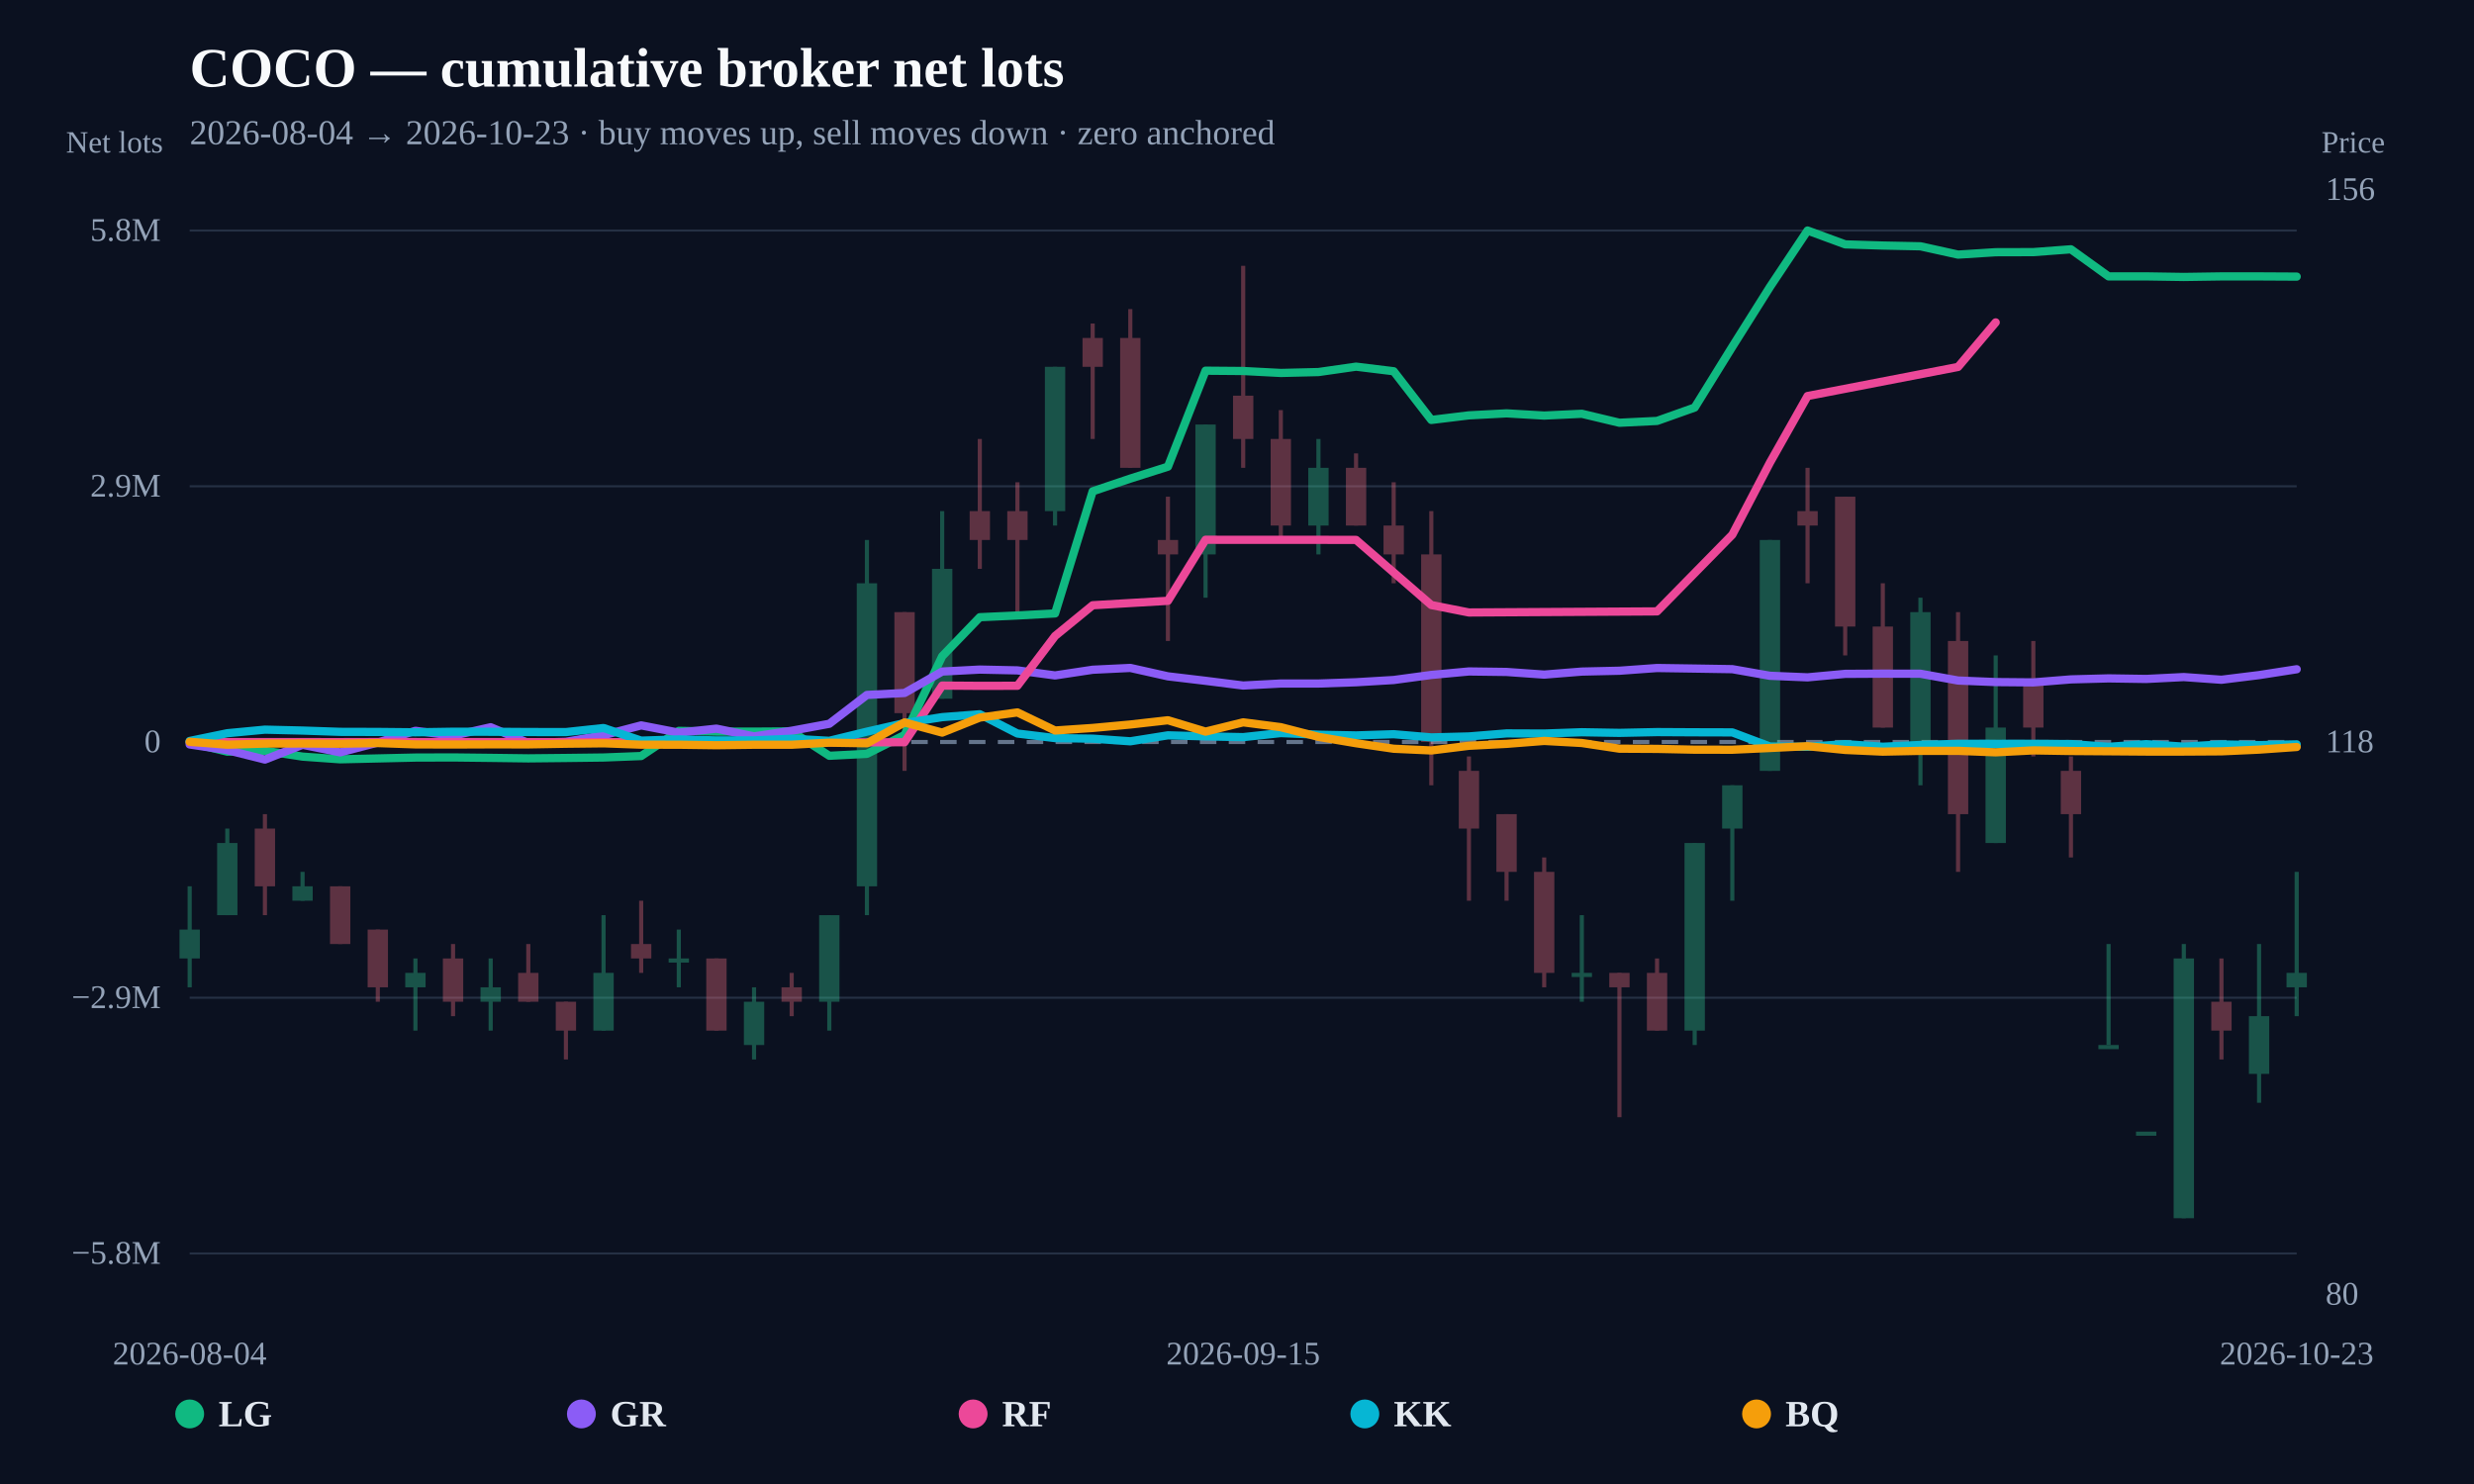
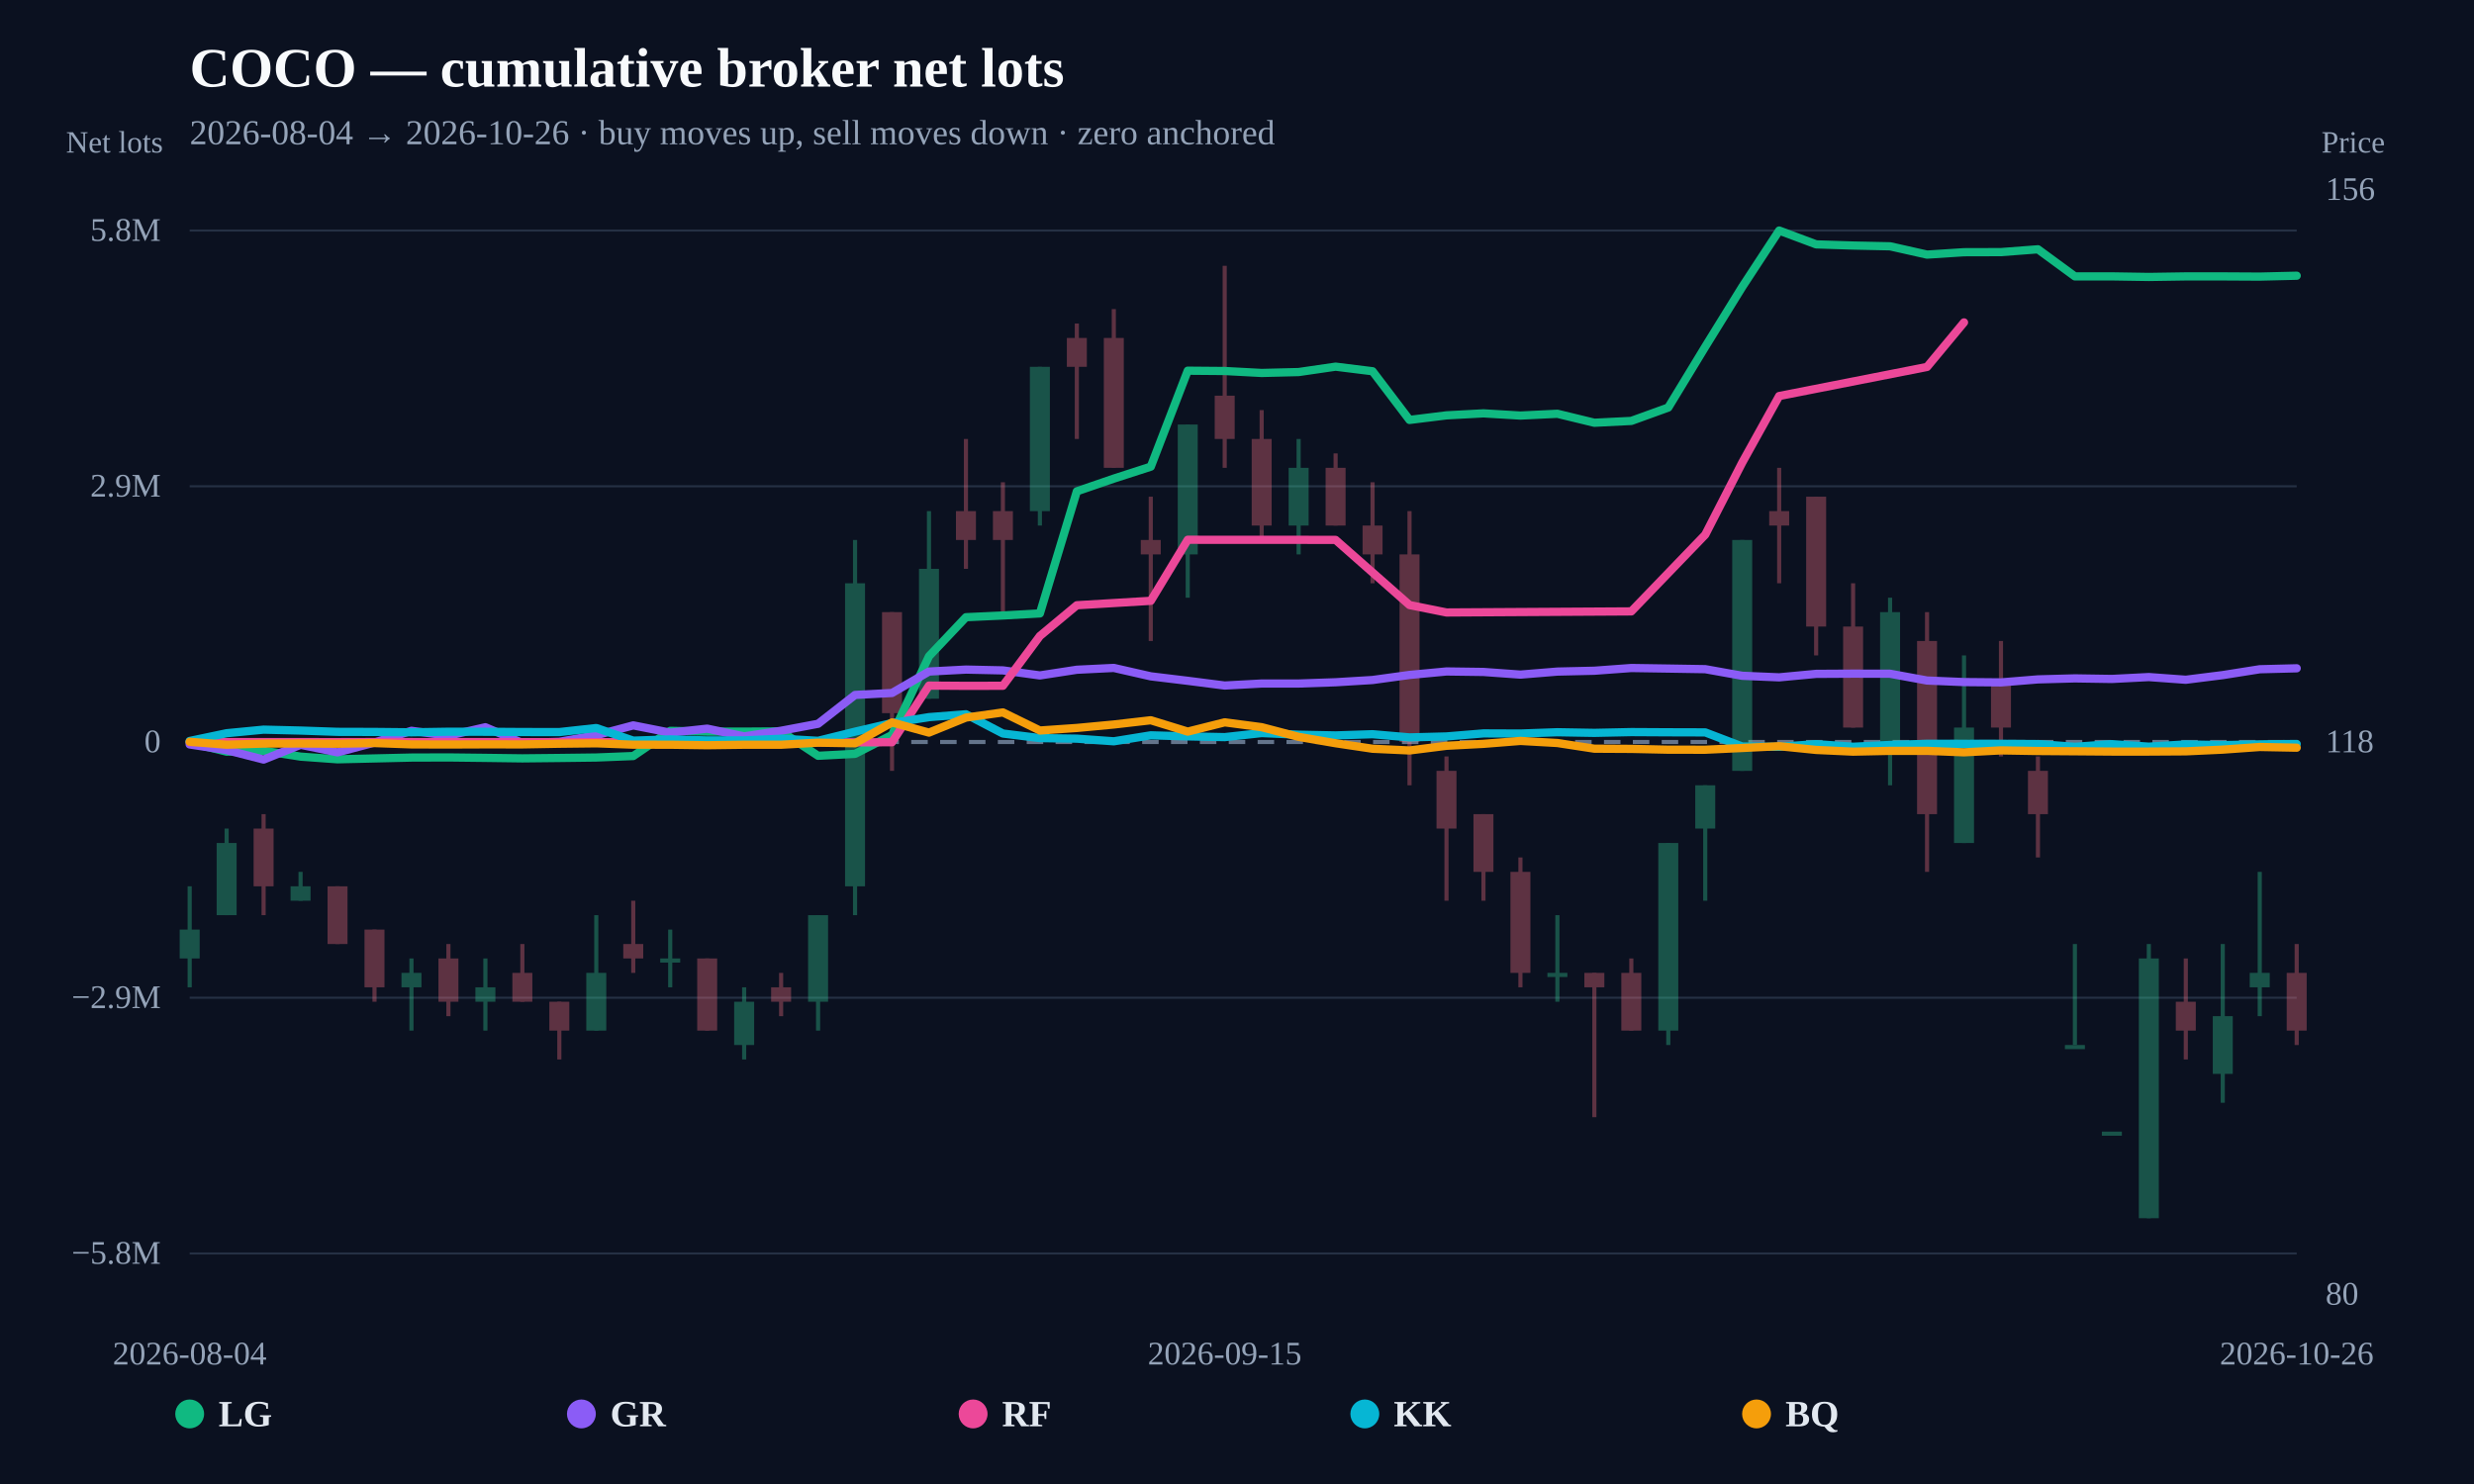
<svg xmlns="http://www.w3.org/2000/svg" width="1200" height="720" viewBox="0 0 1200 720">
  <rect width="100%" height="100%" fill="#0b1120" />
  <text x="92" y="42" fill="#f8fafc" font-size="27" font-weight="800">COCO — cumulative broker net lots</text>
-   <text x="92" y="70" fill="#94a3b8" font-size="17">2026-08-04 → 2026-10-23 · buy moves up, sell moves down · zero anchored</text>
+   <text x="92" y="70" fill="#94a3b8" font-size="17">2026-08-04 → 2026-10-26 · buy moves up, sell moves down · zero anchored</text>
  <line x1="92" y1="608.148" x2="1114" y2="608.148" stroke="#253044" stroke-width="1" />
  <text x="78" y="613.148" text-anchor="end" fill="#94a3b8" font-size="16">−5.8M</text>
  <line x1="92" y1="484.074" x2="1114" y2="484.074" stroke="#253044" stroke-width="1" />
  <text x="78" y="489.074" text-anchor="end" fill="#94a3b8" font-size="16">−2.9M</text>
  <line x1="92" y1="360" x2="1114" y2="360" stroke="#64748b" stroke-width="2" stroke-dasharray="8 6" />
  <text x="78" y="365" text-anchor="end" fill="#94a3b8" font-size="16">0</text>
  <line x1="92" y1="235.926" x2="1114" y2="235.926" stroke="#253044" stroke-width="1" />
  <text x="78" y="240.926" text-anchor="end" fill="#94a3b8" font-size="16">2.9M</text>
  <line x1="92" y1="111.852" x2="1114" y2="111.852" stroke="#253044" stroke-width="1" />
  <text x="78" y="116.852" text-anchor="end" fill="#94a3b8" font-size="16">5.8M</text>
  <g opacity="0.34">
    <line x1="92" y1="430.01" x2="92" y2="479.018" stroke="#34d399" stroke-width="2" />
-     <rect x="87.069" y="451.014" width="9.861" height="14.002" fill="#34d399" />
-   </g>
-   <g opacity="0.34">
-     <line x1="110.25" y1="402.006" x2="110.25" y2="444.013" stroke="#34d399" stroke-width="2" />
-     <rect x="105.319" y="409.007" width="9.861" height="35.005" fill="#34d399" />
-   </g>
-   <g opacity="0.34">
-     <line x1="128.5" y1="395.005" x2="128.5" y2="444.013" stroke="#fb7185" stroke-width="2" />
-     <rect x="123.569" y="402.006" width="9.861" height="28.004" fill="#fb7185" />
-   </g>
-   <g opacity="0.34">
-     <line x1="146.75" y1="423.009" x2="146.75" y2="437.011" stroke="#34d399" stroke-width="2" />
-     <rect x="141.819" y="430.01" width="9.861" height="7.001" fill="#34d399" />
-   </g>
-   <g opacity="0.34">
-     <line x1="165" y1="430.01" x2="165" y2="458.015" stroke="#fb7185" stroke-width="2" />
-     <rect x="160.069" y="430.01" width="9.861" height="28.004" fill="#fb7185" />
-   </g>
-   <g opacity="0.34">
-     <line x1="183.25" y1="451.014" x2="183.25" y2="486.019" stroke="#fb7185" stroke-width="2" />
-     <rect x="178.319" y="451.014" width="9.861" height="28.004" fill="#fb7185" />
-   </g>
-   <g opacity="0.34">
-     <line x1="201.5" y1="465.016" x2="201.5" y2="500.021" stroke="#34d399" stroke-width="2" />
-     <rect x="196.569" y="472.017" width="9.861" height="7.001" fill="#34d399" />
-   </g>
-   <g opacity="0.34">
-     <line x1="219.75" y1="458.015" x2="219.75" y2="493.02" stroke="#fb7185" stroke-width="2" />
-     <rect x="214.819" y="465.016" width="9.861" height="21.003" fill="#fb7185" />
-   </g>
-   <g opacity="0.34">
-     <line x1="238" y1="465.016" x2="238" y2="500.021" stroke="#34d399" stroke-width="2" />
-     <rect x="233.069" y="479.018" width="9.861" height="7.001" fill="#34d399" />
-   </g>
-   <g opacity="0.34">
-     <line x1="256.25" y1="458.015" x2="256.25" y2="486.019" stroke="#fb7185" stroke-width="2" />
-     <rect x="251.319" y="472.017" width="9.861" height="14.002" fill="#fb7185" />
-   </g>
-   <g opacity="0.34">
-     <line x1="274.5" y1="486.019" x2="274.5" y2="514.023" stroke="#fb7185" stroke-width="2" />
-     <rect x="269.569" y="486.019" width="9.861" height="14.002" fill="#fb7185" />
-   </g>
-   <g opacity="0.34">
-     <line x1="292.75" y1="444.013" x2="292.75" y2="500.021" stroke="#34d399" stroke-width="2" />
-     <rect x="287.819" y="472.017" width="9.861" height="28.004" fill="#34d399" />
-   </g>
-   <g opacity="0.34">
-     <line x1="311" y1="437.011" x2="311" y2="472.017" stroke="#fb7185" stroke-width="2" />
-     <rect x="306.069" y="458.015" width="9.861" height="7.001" fill="#fb7185" />
-   </g>
-   <g opacity="0.34">
-     <line x1="329.25" y1="451.014" x2="329.25" y2="479.018" stroke="#34d399" stroke-width="2" />
-     <rect x="324.319" y="465.016" width="9.861" height="2" fill="#34d399" />
-   </g>
-   <g opacity="0.34">
-     <line x1="347.5" y1="465.016" x2="347.5" y2="500.021" stroke="#fb7185" stroke-width="2" />
-     <rect x="342.569" y="465.016" width="9.861" height="35.005" fill="#fb7185" />
-   </g>
-   <g opacity="0.34">
-     <line x1="365.75" y1="479.018" x2="365.75" y2="514.023" stroke="#34d399" stroke-width="2" />
-     <rect x="360.819" y="486.019" width="9.861" height="21.003" fill="#34d399" />
-   </g>
-   <g opacity="0.34">
-     <line x1="384" y1="472.017" x2="384" y2="493.02" stroke="#fb7185" stroke-width="2" />
-     <rect x="379.069" y="479.018" width="9.861" height="7.001" fill="#fb7185" />
-   </g>
-   <g opacity="0.34">
-     <line x1="402.25" y1="444.013" x2="402.25" y2="500.021" stroke="#34d399" stroke-width="2" />
-     <rect x="397.319" y="444.013" width="9.861" height="42.006" fill="#34d399" />
-   </g>
-   <g opacity="0.34">
-     <line x1="420.5" y1="261.985" x2="420.5" y2="444.013" stroke="#34d399" stroke-width="2" />
-     <rect x="415.569" y="282.989" width="9.861" height="147.022" fill="#34d399" />
-   </g>
-   <g opacity="0.34">
-     <line x1="438.75" y1="296.991" x2="438.75" y2="374.002" stroke="#fb7185" stroke-width="2" />
-     <rect x="433.819" y="296.991" width="9.861" height="49.007" fill="#fb7185" />
-   </g>
-   <g opacity="0.34">
-     <line x1="457" y1="247.983" x2="457" y2="338.997" stroke="#34d399" stroke-width="2" />
-     <rect x="452.069" y="275.987" width="9.861" height="63.009" fill="#34d399" />
-   </g>
-   <g opacity="0.34">
-     <line x1="475.25" y1="212.978" x2="475.25" y2="275.987" stroke="#fb7185" stroke-width="2" />
-     <rect x="470.319" y="247.983" width="9.861" height="14.002" fill="#fb7185" />
-   </g>
-   <g opacity="0.34">
-     <line x1="493.5" y1="233.981" x2="493.5" y2="296.991" stroke="#fb7185" stroke-width="2" />
-     <rect x="488.569" y="247.983" width="9.861" height="14.002" fill="#fb7185" />
-   </g>
-   <g opacity="0.34">
-     <line x1="511.75" y1="177.973" x2="511.75" y2="254.984" stroke="#34d399" stroke-width="2" />
-     <rect x="506.819" y="177.973" width="9.861" height="70.01" fill="#34d399" />
-   </g>
-   <g opacity="0.34">
-     <line x1="530" y1="156.97" x2="530" y2="212.978" stroke="#fb7185" stroke-width="2" />
-     <rect x="525.069" y="163.971" width="9.861" height="14.002" fill="#fb7185" />
-   </g>
-   <g opacity="0.34">
-     <line x1="548.25" y1="149.969" x2="548.25" y2="226.98" stroke="#fb7185" stroke-width="2" />
-     <rect x="543.319" y="163.971" width="9.861" height="63.009" fill="#fb7185" />
-   </g>
-   <g opacity="0.34">
-     <line x1="566.5" y1="240.982" x2="566.5" y2="310.993" stroke="#fb7185" stroke-width="2" />
-     <rect x="561.569" y="261.985" width="9.861" height="7.001" fill="#fb7185" />
-   </g>
-   <g opacity="0.34">
-     <line x1="584.75" y1="205.977" x2="584.75" y2="289.99" stroke="#34d399" stroke-width="2" />
-     <rect x="579.819" y="205.977" width="9.861" height="63.009" fill="#34d399" />
-   </g>
-   <g opacity="0.34">
-     <line x1="603" y1="128.966" x2="603" y2="226.98" stroke="#fb7185" stroke-width="2" />
-     <rect x="598.069" y="191.975" width="9.861" height="21.003" fill="#fb7185" />
-   </g>
-   <g opacity="0.34">
-     <line x1="621.25" y1="198.976" x2="621.25" y2="261.985" stroke="#fb7185" stroke-width="2" />
-     <rect x="616.319" y="212.978" width="9.861" height="42.006" fill="#fb7185" />
-   </g>
-   <g opacity="0.34">
-     <line x1="639.5" y1="212.978" x2="639.5" y2="268.986" stroke="#34d399" stroke-width="2" />
-     <rect x="634.569" y="226.98" width="9.861" height="28.004" fill="#34d399" />
-   </g>
-   <g opacity="0.34">
-     <line x1="657.75" y1="219.979" x2="657.75" y2="254.984" stroke="#fb7185" stroke-width="2" />
-     <rect x="652.819" y="226.98" width="9.861" height="28.004" fill="#fb7185" />
-   </g>
-   <g opacity="0.34">
-     <line x1="676" y1="233.981" x2="676" y2="282.989" stroke="#fb7185" stroke-width="2" />
-     <rect x="671.069" y="254.984" width="9.861" height="14.002" fill="#fb7185" />
-   </g>
-   <g opacity="0.34">
-     <line x1="694.25" y1="247.983" x2="694.25" y2="381.003" stroke="#fb7185" stroke-width="2" />
-     <rect x="689.319" y="268.986" width="9.861" height="91.014" fill="#fb7185" />
-   </g>
-   <g opacity="0.34">
-     <line x1="712.5" y1="367.001" x2="712.5" y2="437.011" stroke="#fb7185" stroke-width="2" />
-     <rect x="707.569" y="374.002" width="9.861" height="28.004" fill="#fb7185" />
-   </g>
-   <g opacity="0.34">
-     <line x1="730.75" y1="395.005" x2="730.75" y2="437.011" stroke="#fb7185" stroke-width="2" />
-     <rect x="725.819" y="395.005" width="9.861" height="28.004" fill="#fb7185" />
-   </g>
-   <g opacity="0.34">
-     <line x1="749" y1="416.008" x2="749" y2="479.018" stroke="#fb7185" stroke-width="2" />
-     <rect x="744.069" y="423.009" width="9.861" height="49.007" fill="#fb7185" />
-   </g>
-   <g opacity="0.34">
-     <line x1="767.25" y1="444.013" x2="767.25" y2="486.019" stroke="#34d399" stroke-width="2" />
-     <rect x="762.319" y="472.017" width="9.861" height="2" fill="#34d399" />
-   </g>
-   <g opacity="0.34">
-     <line x1="785.5" y1="472.017" x2="785.5" y2="542.027" stroke="#fb7185" stroke-width="2" />
-     <rect x="780.569" y="472.017" width="9.861" height="7.001" fill="#fb7185" />
-   </g>
-   <g opacity="0.34">
-     <line x1="803.75" y1="465.016" x2="803.75" y2="500.021" stroke="#fb7185" stroke-width="2" />
-     <rect x="798.819" y="472.017" width="9.861" height="28.004" fill="#fb7185" />
-   </g>
-   <g opacity="0.34">
-     <line x1="822" y1="409.007" x2="822" y2="507.022" stroke="#34d399" stroke-width="2" />
-     <rect x="817.069" y="409.007" width="9.861" height="91.014" fill="#34d399" />
-   </g>
-   <g opacity="0.34">
-     <line x1="840.25" y1="381.003" x2="840.25" y2="437.011" stroke="#34d399" stroke-width="2" />
-     <rect x="835.319" y="381.003" width="9.861" height="21.003" fill="#34d399" />
-   </g>
-   <g opacity="0.34">
-     <line x1="858.5" y1="261.985" x2="858.5" y2="374.002" stroke="#34d399" stroke-width="2" />
-     <rect x="853.569" y="261.985" width="9.861" height="112.017" fill="#34d399" />
-   </g>
-   <g opacity="0.34">
-     <line x1="876.75" y1="226.98" x2="876.75" y2="282.989" stroke="#fb7185" stroke-width="2" />
-     <rect x="871.819" y="247.983" width="9.861" height="7.001" fill="#fb7185" />
-   </g>
-   <g opacity="0.34">
-     <line x1="895" y1="240.982" x2="895" y2="317.994" stroke="#fb7185" stroke-width="2" />
-     <rect x="890.069" y="240.982" width="9.861" height="63.009" fill="#fb7185" />
-   </g>
-   <g opacity="0.34">
-     <line x1="913.25" y1="282.989" x2="913.25" y2="352.999" stroke="#fb7185" stroke-width="2" />
-     <rect x="908.319" y="303.992" width="9.861" height="49.007" fill="#fb7185" />
-   </g>
-   <g opacity="0.34">
-     <line x1="931.5" y1="289.99" x2="931.5" y2="381.003" stroke="#34d399" stroke-width="2" />
-     <rect x="926.569" y="296.991" width="9.861" height="63.009" fill="#34d399" />
-   </g>
-   <g opacity="0.34">
-     <line x1="949.75" y1="296.991" x2="949.75" y2="423.009" stroke="#fb7185" stroke-width="2" />
-     <rect x="944.819" y="310.993" width="9.861" height="84.013" fill="#fb7185" />
-   </g>
-   <g opacity="0.34">
-     <line x1="968" y1="317.994" x2="968" y2="409.007" stroke="#34d399" stroke-width="2" />
-     <rect x="963.069" y="352.999" width="9.861" height="56.008" fill="#34d399" />
-   </g>
-   <g opacity="0.34">
-     <line x1="986.25" y1="310.993" x2="986.25" y2="367.001" stroke="#fb7185" stroke-width="2" />
-     <rect x="981.319" y="331.996" width="9.861" height="21.003" fill="#fb7185" />
-   </g>
-   <g opacity="0.34">
-     <line x1="1004.5" y1="367.001" x2="1004.5" y2="416.008" stroke="#fb7185" stroke-width="2" />
-     <rect x="999.569" y="374.002" width="9.861" height="21.003" fill="#fb7185" />
-   </g>
-   <g opacity="0.34">
-     <line x1="1022.75" y1="458.015" x2="1022.75" y2="507.022" stroke="#34d399" stroke-width="2" />
-     <rect x="1017.819" y="507.022" width="9.861" height="2" fill="#34d399" />
-   </g>
-   <g opacity="0.34">
-     <line x1="1041" y1="549.028" x2="1041" y2="549.028" stroke="#34d399" stroke-width="2" />
-     <rect x="1036.069" y="549.028" width="9.861" height="2" fill="#34d399" />
-   </g>
-   <g opacity="0.34">
-     <line x1="1059.25" y1="458.015" x2="1059.25" y2="591.034" stroke="#34d399" stroke-width="2" />
-     <rect x="1054.319" y="465.016" width="9.861" height="126.019" fill="#34d399" />
-   </g>
-   <g opacity="0.34">
-     <line x1="1077.5" y1="465.016" x2="1077.5" y2="514.023" stroke="#fb7185" stroke-width="2" />
-     <rect x="1072.569" y="486.019" width="9.861" height="14.002" fill="#fb7185" />
-   </g>
-   <g opacity="0.34">
-     <line x1="1095.75" y1="458.015" x2="1095.75" y2="535.026" stroke="#34d399" stroke-width="2" />
-     <rect x="1090.819" y="493.02" width="9.861" height="28.004" fill="#34d399" />
-   </g>
-   <g opacity="0.34">
-     <line x1="1114" y1="423.009" x2="1114" y2="493.02" stroke="#34d399" stroke-width="2" />
-     <rect x="1109.069" y="472.017" width="9.861" height="7.001" fill="#34d399" />
-   </g>
-   <path d="M92.00,360.27 L110.25,364.68 L128.50,364.27 L146.75,367.09 L165.00,368.39 L183.25,367.97 L201.50,367.55 L219.75,367.49 L238.00,367.70 L256.25,367.94 L274.50,367.75 L292.75,367.52 L311.00,366.81 L329.25,354.59 L347.50,354.95 L365.75,354.97 L384.00,354.85 L402.25,366.69 L420.50,365.75 L438.75,356.58 L457.00,318.40 L475.25,299.45 L493.50,298.62 L511.75,297.62 L530.00,238.37 L548.25,232.21 L566.50,226.41 L584.75,179.85 L603.00,180.00 L621.25,180.95 L639.50,180.51 L657.75,177.89 L676.00,180.12 L694.25,203.74 L712.50,201.52 L730.75,200.55 L749.00,201.62 L767.25,200.75 L785.50,205.11 L803.75,204.22 L822.00,197.73 L840.25,168.23 L858.50,139.22 L876.75,111.85 L895.00,118.56 L913.25,119.13 L931.50,119.50 L949.75,123.53 L968.00,122.37 L986.25,122.32 L1004.50,120.95 L1022.75,134.10 L1041.00,134.09 L1059.25,134.37 L1077.50,134.10 L1095.75,134.10 L1114.00,134.20" fill="none" stroke="#10b981" stroke-width="4" stroke-linejoin="round" stroke-linecap="round" />
-   <path d="M92.00,361.19 L110.25,363.94 L128.50,368.52 L146.75,361.36 L165.00,365.02 L183.25,360.27 L201.50,354.57 L219.75,356.96 L238.00,352.84 L256.25,360.48 L274.50,359.91 L292.75,356.71 L311.00,351.94 L329.25,355.48 L347.50,353.52 L365.75,357.28 L384.00,354.54 L402.25,351.16 L420.50,337.17 L438.75,336.22 L457.00,325.81 L475.25,324.86 L493.50,325.25 L511.75,327.70 L530.00,324.94 L548.25,324.06 L566.50,328.14 L584.75,330.31 L603.00,332.60 L621.25,331.63 L639.50,331.63 L657.75,331.01 L676.00,329.92 L694.25,327.46 L712.50,325.77 L730.75,326.01 L749.00,327.30 L767.25,325.83 L785.50,325.42 L803.75,324.10 L822.00,324.37 L840.25,324.66 L858.50,327.87 L876.75,328.63 L895.00,326.94 L913.25,326.84 L931.50,326.88 L949.75,330.17 L968.00,330.92 L986.25,331.08 L1004.50,329.62 L1022.75,329.13 L1041.00,329.41 L1059.25,328.49 L1077.50,329.80 L1095.75,327.54 L1114.00,324.70" fill="none" stroke="#8b5cf6" stroke-width="4" stroke-linejoin="round" stroke-linecap="round" />
-   <path d="M92.00,360.04 L110.25,360.05 L128.50,360.05 L165.00,360.07 L183.25,360.02 L420.50,360.17 L438.75,360.11 L457.00,332.63 L475.25,332.76 L493.50,332.72 L511.75,308.57 L530.00,293.65 L566.50,291.50 L584.75,261.88 L603.00,261.91 L621.25,261.91 L639.50,261.91 L657.75,261.95 L694.25,293.55 L712.50,297.16 L803.75,296.63 L840.25,259.42 L858.50,224.45 L876.75,192.14 L949.75,178.03 L968.00,156.42" fill="none" stroke="#ec4899" stroke-width="4" stroke-linejoin="round" stroke-linecap="round" />
-   <path d="M92.00,359.50 L110.25,355.74 L128.50,354.01 L146.75,354.45 L165.00,355.07 L183.25,355.12 L201.50,355.30 L219.75,355.02 L238.00,355.04 L256.25,355.16 L274.50,355.19 L292.75,353.22 L311.00,359.34 L329.25,358.74 L347.50,359.23 L365.75,359.21 L384.00,358.42 L402.25,359.42 L420.50,354.99 L438.75,350.81 L457.00,347.94 L475.25,346.54 L493.50,355.89 L511.75,358.11 L530.00,358.38 L548.25,359.66 L566.50,356.76 L584.75,357.28 L603.00,357.64 L621.25,355.67 L639.50,356.45 L657.75,356.81 L676.00,356.22 L694.25,357.77 L712.50,357.30 L730.75,355.83 L749.00,355.90 L767.25,355.26 L785.50,355.57 L803.75,355.19 L822.00,355.29 L840.25,355.34 L858.50,362.19 L876.75,362.33 L895.00,361.03 L913.25,362.30 L931.50,361.43 L949.75,360.88 L968.00,360.90 L986.25,360.88 L1004.50,361.00 L1022.75,362.34 L1041.00,361.04 L1059.25,362.26 L1077.50,361.17 L1095.75,361.51 L1114.00,361.14" fill="none" stroke="#06b6d4" stroke-width="4" stroke-linejoin="round" stroke-linecap="round" />
-   <path d="M92.00,359.89 L110.25,361.31 L128.50,360.77 L146.75,360.73 L165.00,360.85 L183.25,360.52 L201.50,361.16 L219.75,361.21 L238.00,361.14 L256.25,361.16 L274.50,360.84 L292.75,360.64 L311.00,361.30 L329.25,361.32 L347.50,361.56 L365.75,361.33 L384.00,361.33 L402.25,360.32 L420.50,360.62 L438.75,350.51 L457.00,355.44 L475.25,348.15 L493.50,345.65 L511.75,354.43 L530.00,353.19 L548.25,351.51 L566.50,349.45 L584.75,354.96 L603.00,350.46 L621.25,352.81 L639.50,357.51 L657.75,360.60 L676.00,363.27 L694.25,364.10 L712.50,361.84 L730.75,360.90 L749.00,359.48 L767.25,360.49 L785.50,363.24 L803.75,363.34 L822.00,363.73 L840.25,363.75 L858.50,362.91 L876.75,362.03 L895.00,363.85 L913.25,364.68 L931.50,364.30 L949.75,364.29 L968.00,365.01 L986.25,364.07 L1004.50,364.37 L1022.75,364.50 L1041.00,364.64 L1059.25,364.64 L1077.50,364.53 L1095.75,363.70 L1114.00,362.42" fill="none" stroke="#f59e0b" stroke-width="4" stroke-linejoin="round" stroke-linecap="round" />
+     <rect x="87.154" y="451.014" width="9.691" height="14.002" fill="#34d399" />
+   </g>
+   <g opacity="0.34">
+     <line x1="109.93" y1="402.006" x2="109.93" y2="444.013" stroke="#34d399" stroke-width="2" />
+     <rect x="105.084" y="409.007" width="9.691" height="35.005" fill="#34d399" />
+   </g>
+   <g opacity="0.34">
+     <line x1="127.86" y1="395.005" x2="127.86" y2="444.013" stroke="#fb7185" stroke-width="2" />
+     <rect x="123.014" y="402.006" width="9.691" height="28.004" fill="#fb7185" />
+   </g>
+   <g opacity="0.34">
+     <line x1="145.789" y1="423.009" x2="145.789" y2="437.011" stroke="#34d399" stroke-width="2" />
+     <rect x="140.944" y="430.01" width="9.691" height="7.001" fill="#34d399" />
+   </g>
+   <g opacity="0.34">
+     <line x1="163.719" y1="430.01" x2="163.719" y2="458.015" stroke="#fb7185" stroke-width="2" />
+     <rect x="158.874" y="430.01" width="9.691" height="28.004" fill="#fb7185" />
+   </g>
+   <g opacity="0.34">
+     <line x1="181.649" y1="451.014" x2="181.649" y2="486.019" stroke="#fb7185" stroke-width="2" />
+     <rect x="176.803" y="451.014" width="9.691" height="28.004" fill="#fb7185" />
+   </g>
+   <g opacity="0.34">
+     <line x1="199.579" y1="465.016" x2="199.579" y2="500.021" stroke="#34d399" stroke-width="2" />
+     <rect x="194.733" y="472.017" width="9.691" height="7.001" fill="#34d399" />
+   </g>
+   <g opacity="0.34">
+     <line x1="217.509" y1="458.015" x2="217.509" y2="493.02" stroke="#fb7185" stroke-width="2" />
+     <rect x="212.663" y="465.016" width="9.691" height="21.003" fill="#fb7185" />
+   </g>
+   <g opacity="0.34">
+     <line x1="235.439" y1="465.016" x2="235.439" y2="500.021" stroke="#34d399" stroke-width="2" />
+     <rect x="230.593" y="479.018" width="9.691" height="7.001" fill="#34d399" />
+   </g>
+   <g opacity="0.34">
+     <line x1="253.368" y1="458.015" x2="253.368" y2="486.019" stroke="#fb7185" stroke-width="2" />
+     <rect x="248.523" y="472.017" width="9.691" height="14.002" fill="#fb7185" />
+   </g>
+   <g opacity="0.34">
+     <line x1="271.298" y1="486.019" x2="271.298" y2="514.023" stroke="#fb7185" stroke-width="2" />
+     <rect x="266.453" y="486.019" width="9.691" height="14.002" fill="#fb7185" />
+   </g>
+   <g opacity="0.34">
+     <line x1="289.228" y1="444.013" x2="289.228" y2="500.021" stroke="#34d399" stroke-width="2" />
+     <rect x="284.382" y="472.017" width="9.691" height="28.004" fill="#34d399" />
+   </g>
+   <g opacity="0.34">
+     <line x1="307.158" y1="437.011" x2="307.158" y2="472.017" stroke="#fb7185" stroke-width="2" />
+     <rect x="302.312" y="458.015" width="9.691" height="7.001" fill="#fb7185" />
+   </g>
+   <g opacity="0.34">
+     <line x1="325.088" y1="451.014" x2="325.088" y2="479.018" stroke="#34d399" stroke-width="2" />
+     <rect x="320.242" y="465.016" width="9.691" height="2" fill="#34d399" />
+   </g>
+   <g opacity="0.34">
+     <line x1="343.018" y1="465.016" x2="343.018" y2="500.021" stroke="#fb7185" stroke-width="2" />
+     <rect x="338.172" y="465.016" width="9.691" height="35.005" fill="#fb7185" />
+   </g>
+   <g opacity="0.34">
+     <line x1="360.947" y1="479.018" x2="360.947" y2="514.023" stroke="#34d399" stroke-width="2" />
+     <rect x="356.102" y="486.019" width="9.691" height="21.003" fill="#34d399" />
+   </g>
+   <g opacity="0.34">
+     <line x1="378.877" y1="472.017" x2="378.877" y2="493.02" stroke="#fb7185" stroke-width="2" />
+     <rect x="374.032" y="479.018" width="9.691" height="7.001" fill="#fb7185" />
+   </g>
+   <g opacity="0.34">
+     <line x1="396.807" y1="444.013" x2="396.807" y2="500.021" stroke="#34d399" stroke-width="2" />
+     <rect x="391.961" y="444.013" width="9.691" height="42.006" fill="#34d399" />
+   </g>
+   <g opacity="0.34">
+     <line x1="414.737" y1="261.985" x2="414.737" y2="444.013" stroke="#34d399" stroke-width="2" />
+     <rect x="409.891" y="282.989" width="9.691" height="147.022" fill="#34d399" />
+   </g>
+   <g opacity="0.34">
+     <line x1="432.667" y1="296.991" x2="432.667" y2="374.002" stroke="#fb7185" stroke-width="2" />
+     <rect x="427.821" y="296.991" width="9.691" height="49.007" fill="#fb7185" />
+   </g>
+   <g opacity="0.34">
+     <line x1="450.596" y1="247.983" x2="450.596" y2="338.997" stroke="#34d399" stroke-width="2" />
+     <rect x="445.751" y="275.987" width="9.691" height="63.009" fill="#34d399" />
+   </g>
+   <g opacity="0.34">
+     <line x1="468.526" y1="212.978" x2="468.526" y2="275.987" stroke="#fb7185" stroke-width="2" />
+     <rect x="463.681" y="247.983" width="9.691" height="14.002" fill="#fb7185" />
+   </g>
+   <g opacity="0.34">
+     <line x1="486.456" y1="233.981" x2="486.456" y2="296.991" stroke="#fb7185" stroke-width="2" />
+     <rect x="481.61" y="247.983" width="9.691" height="14.002" fill="#fb7185" />
+   </g>
+   <g opacity="0.34">
+     <line x1="504.386" y1="177.973" x2="504.386" y2="254.984" stroke="#34d399" stroke-width="2" />
+     <rect x="499.54" y="177.973" width="9.691" height="70.01" fill="#34d399" />
+   </g>
+   <g opacity="0.34">
+     <line x1="522.316" y1="156.97" x2="522.316" y2="212.978" stroke="#fb7185" stroke-width="2" />
+     <rect x="517.47" y="163.971" width="9.691" height="14.002" fill="#fb7185" />
+   </g>
+   <g opacity="0.34">
+     <line x1="540.246" y1="149.969" x2="540.246" y2="226.98" stroke="#fb7185" stroke-width="2" />
+     <rect x="535.4" y="163.971" width="9.691" height="63.009" fill="#fb7185" />
+   </g>
+   <g opacity="0.34">
+     <line x1="558.175" y1="240.982" x2="558.175" y2="310.993" stroke="#fb7185" stroke-width="2" />
+     <rect x="553.33" y="261.985" width="9.691" height="7.001" fill="#fb7185" />
+   </g>
+   <g opacity="0.34">
+     <line x1="576.105" y1="205.977" x2="576.105" y2="289.99" stroke="#34d399" stroke-width="2" />
+     <rect x="571.26" y="205.977" width="9.691" height="63.009" fill="#34d399" />
+   </g>
+   <g opacity="0.34">
+     <line x1="594.035" y1="128.966" x2="594.035" y2="226.98" stroke="#fb7185" stroke-width="2" />
+     <rect x="589.189" y="191.975" width="9.691" height="21.003" fill="#fb7185" />
+   </g>
+   <g opacity="0.34">
+     <line x1="611.965" y1="198.976" x2="611.965" y2="261.985" stroke="#fb7185" stroke-width="2" />
+     <rect x="607.119" y="212.978" width="9.691" height="42.006" fill="#fb7185" />
+   </g>
+   <g opacity="0.34">
+     <line x1="629.895" y1="212.978" x2="629.895" y2="268.986" stroke="#34d399" stroke-width="2" />
+     <rect x="625.049" y="226.98" width="9.691" height="28.004" fill="#34d399" />
+   </g>
+   <g opacity="0.34">
+     <line x1="647.825" y1="219.979" x2="647.825" y2="254.984" stroke="#fb7185" stroke-width="2" />
+     <rect x="642.979" y="226.98" width="9.691" height="28.004" fill="#fb7185" />
+   </g>
+   <g opacity="0.34">
+     <line x1="665.754" y1="233.981" x2="665.754" y2="282.989" stroke="#fb7185" stroke-width="2" />
+     <rect x="660.909" y="254.984" width="9.691" height="14.002" fill="#fb7185" />
+   </g>
+   <g opacity="0.34">
+     <line x1="683.684" y1="247.983" x2="683.684" y2="381.003" stroke="#fb7185" stroke-width="2" />
+     <rect x="678.839" y="268.986" width="9.691" height="91.014" fill="#fb7185" />
+   </g>
+   <g opacity="0.34">
+     <line x1="701.614" y1="367.001" x2="701.614" y2="437.011" stroke="#fb7185" stroke-width="2" />
+     <rect x="696.768" y="374.002" width="9.691" height="28.004" fill="#fb7185" />
+   </g>
+   <g opacity="0.34">
+     <line x1="719.544" y1="395.005" x2="719.544" y2="437.011" stroke="#fb7185" stroke-width="2" />
+     <rect x="714.698" y="395.005" width="9.691" height="28.004" fill="#fb7185" />
+   </g>
+   <g opacity="0.34">
+     <line x1="737.474" y1="416.008" x2="737.474" y2="479.018" stroke="#fb7185" stroke-width="2" />
+     <rect x="732.628" y="423.009" width="9.691" height="49.007" fill="#fb7185" />
+   </g>
+   <g opacity="0.34">
+     <line x1="755.404" y1="444.013" x2="755.404" y2="486.019" stroke="#34d399" stroke-width="2" />
+     <rect x="750.558" y="472.017" width="9.691" height="2" fill="#34d399" />
+   </g>
+   <g opacity="0.34">
+     <line x1="773.333" y1="472.017" x2="773.333" y2="542.027" stroke="#fb7185" stroke-width="2" />
+     <rect x="768.488" y="472.017" width="9.691" height="7.001" fill="#fb7185" />
+   </g>
+   <g opacity="0.34">
+     <line x1="791.263" y1="465.016" x2="791.263" y2="500.021" stroke="#fb7185" stroke-width="2" />
+     <rect x="786.417" y="472.017" width="9.691" height="28.004" fill="#fb7185" />
+   </g>
+   <g opacity="0.34">
+     <line x1="809.193" y1="409.007" x2="809.193" y2="507.022" stroke="#34d399" stroke-width="2" />
+     <rect x="804.347" y="409.007" width="9.691" height="91.014" fill="#34d399" />
+   </g>
+   <g opacity="0.34">
+     <line x1="827.123" y1="381.003" x2="827.123" y2="437.011" stroke="#34d399" stroke-width="2" />
+     <rect x="822.277" y="381.003" width="9.691" height="21.003" fill="#34d399" />
+   </g>
+   <g opacity="0.34">
+     <line x1="845.053" y1="261.985" x2="845.053" y2="374.002" stroke="#34d399" stroke-width="2" />
+     <rect x="840.207" y="261.985" width="9.691" height="112.017" fill="#34d399" />
+   </g>
+   <g opacity="0.34">
+     <line x1="862.982" y1="226.98" x2="862.982" y2="282.989" stroke="#fb7185" stroke-width="2" />
+     <rect x="858.137" y="247.983" width="9.691" height="7.001" fill="#fb7185" />
+   </g>
+   <g opacity="0.34">
+     <line x1="880.912" y1="240.982" x2="880.912" y2="317.994" stroke="#fb7185" stroke-width="2" />
+     <rect x="876.067" y="240.982" width="9.691" height="63.009" fill="#fb7185" />
+   </g>
+   <g opacity="0.34">
+     <line x1="898.842" y1="282.989" x2="898.842" y2="352.999" stroke="#fb7185" stroke-width="2" />
+     <rect x="893.996" y="303.992" width="9.691" height="49.007" fill="#fb7185" />
+   </g>
+   <g opacity="0.34">
+     <line x1="916.772" y1="289.99" x2="916.772" y2="381.003" stroke="#34d399" stroke-width="2" />
+     <rect x="911.926" y="296.991" width="9.691" height="63.009" fill="#34d399" />
+   </g>
+   <g opacity="0.34">
+     <line x1="934.702" y1="296.991" x2="934.702" y2="423.009" stroke="#fb7185" stroke-width="2" />
+     <rect x="929.856" y="310.993" width="9.691" height="84.013" fill="#fb7185" />
+   </g>
+   <g opacity="0.34">
+     <line x1="952.632" y1="317.994" x2="952.632" y2="409.007" stroke="#34d399" stroke-width="2" />
+     <rect x="947.786" y="352.999" width="9.691" height="56.008" fill="#34d399" />
+   </g>
+   <g opacity="0.34">
+     <line x1="970.561" y1="310.993" x2="970.561" y2="367.001" stroke="#fb7185" stroke-width="2" />
+     <rect x="965.716" y="331.996" width="9.691" height="21.003" fill="#fb7185" />
+   </g>
+   <g opacity="0.34">
+     <line x1="988.491" y1="367.001" x2="988.491" y2="416.008" stroke="#fb7185" stroke-width="2" />
+     <rect x="983.646" y="374.002" width="9.691" height="21.003" fill="#fb7185" />
+   </g>
+   <g opacity="0.34">
+     <line x1="1006.421" y1="458.015" x2="1006.421" y2="507.022" stroke="#34d399" stroke-width="2" />
+     <rect x="1001.575" y="507.022" width="9.691" height="2" fill="#34d399" />
+   </g>
+   <g opacity="0.34">
+     <line x1="1024.351" y1="549.028" x2="1024.351" y2="549.028" stroke="#34d399" stroke-width="2" />
+     <rect x="1019.505" y="549.028" width="9.691" height="2" fill="#34d399" />
+   </g>
+   <g opacity="0.34">
+     <line x1="1042.281" y1="458.015" x2="1042.281" y2="591.034" stroke="#34d399" stroke-width="2" />
+     <rect x="1037.435" y="465.016" width="9.691" height="126.019" fill="#34d399" />
+   </g>
+   <g opacity="0.34">
+     <line x1="1060.211" y1="465.016" x2="1060.211" y2="514.023" stroke="#fb7185" stroke-width="2" />
+     <rect x="1055.365" y="486.019" width="9.691" height="14.002" fill="#fb7185" />
+   </g>
+   <g opacity="0.34">
+     <line x1="1078.14" y1="458.015" x2="1078.14" y2="535.026" stroke="#34d399" stroke-width="2" />
+     <rect x="1073.295" y="493.02" width="9.691" height="28.004" fill="#34d399" />
+   </g>
+   <g opacity="0.34">
+     <line x1="1096.07" y1="423.009" x2="1096.07" y2="493.02" stroke="#34d399" stroke-width="2" />
+     <rect x="1091.224" y="472.017" width="9.691" height="7.001" fill="#34d399" />
+   </g>
+   <g opacity="0.34">
+     <line x1="1114" y1="458.015" x2="1114" y2="507.022" stroke="#fb7185" stroke-width="2" />
+     <rect x="1109.154" y="472.017" width="9.691" height="28.004" fill="#fb7185" />
+   </g>
+   <path d="M92.00,360.27 L109.93,364.68 L127.86,364.27 L145.79,367.09 L163.72,368.39 L181.65,367.97 L199.58,367.55 L217.51,367.49 L235.44,367.70 L253.37,367.94 L271.30,367.75 L289.23,367.52 L307.16,366.81 L325.09,354.59 L343.02,354.95 L360.95,354.97 L378.88,354.85 L396.81,366.69 L414.74,365.75 L432.67,356.58 L450.60,318.40 L468.53,299.45 L486.46,298.62 L504.39,297.62 L522.32,238.37 L540.25,232.21 L558.18,226.41 L576.11,179.85 L594.04,180.00 L611.96,180.95 L629.89,180.51 L647.82,177.89 L665.75,180.12 L683.68,203.74 L701.61,201.52 L719.54,200.55 L737.47,201.62 L755.40,200.75 L773.33,205.11 L791.26,204.22 L809.19,197.73 L827.12,168.23 L845.05,139.22 L862.98,111.85 L880.91,118.56 L898.84,119.13 L916.77,119.50 L934.70,123.53 L952.63,122.37 L970.56,122.32 L988.49,120.95 L1006.42,134.10 L1024.35,134.09 L1042.28,134.37 L1060.21,134.10 L1078.14,134.10 L1096.07,134.20 L1114.00,133.77" fill="none" stroke="#10b981" stroke-width="4" stroke-linejoin="round" stroke-linecap="round" />
+   <path d="M92.00,361.19 L109.93,363.94 L127.86,368.52 L145.79,361.36 L163.72,365.02 L181.65,360.27 L199.58,354.57 L217.51,356.96 L235.44,352.84 L253.37,360.48 L271.30,359.91 L289.23,356.71 L307.16,351.94 L325.09,355.48 L343.02,353.52 L360.95,357.28 L378.88,354.54 L396.81,351.16 L414.74,337.17 L432.67,336.22 L450.60,325.81 L468.53,324.86 L486.46,325.25 L504.39,327.70 L522.32,324.94 L540.25,324.06 L558.18,328.14 L576.11,330.31 L594.04,332.60 L611.96,331.63 L629.89,331.63 L647.82,331.01 L665.75,329.92 L683.68,327.46 L701.61,325.77 L719.54,326.01 L737.47,327.30 L755.40,325.83 L773.33,325.42 L791.26,324.10 L809.19,324.37 L827.12,324.66 L845.05,327.87 L862.98,328.63 L880.91,326.94 L898.84,326.84 L916.77,326.88 L934.70,330.17 L952.63,330.92 L970.56,331.08 L988.49,329.62 L1006.42,329.13 L1024.35,329.41 L1042.28,328.49 L1060.21,329.80 L1078.14,327.54 L1096.07,324.70 L1114.00,324.24" fill="none" stroke="#8b5cf6" stroke-width="4" stroke-linejoin="round" stroke-linecap="round" />
+   <path d="M92.00,360.04 L109.93,360.05 L127.86,360.05 L163.72,360.07 L181.65,360.02 L414.74,360.17 L432.67,360.11 L450.60,332.63 L468.53,332.76 L486.46,332.72 L504.39,308.57 L522.32,293.65 L558.18,291.50 L576.11,261.88 L594.04,261.91 L611.96,261.91 L629.89,261.91 L647.82,261.95 L683.68,293.55 L701.61,297.16 L791.26,296.63 L827.12,259.42 L845.05,224.45 L862.98,192.14 L934.70,178.03 L952.63,156.42" fill="none" stroke="#ec4899" stroke-width="4" stroke-linejoin="round" stroke-linecap="round" />
+   <path d="M92.00,359.50 L109.93,355.74 L127.86,354.01 L145.79,354.45 L163.72,355.07 L181.65,355.12 L199.58,355.30 L217.51,355.02 L235.44,355.04 L253.37,355.16 L271.30,355.19 L289.23,353.22 L307.16,359.34 L325.09,358.74 L343.02,359.23 L360.95,359.21 L378.88,358.42 L396.81,359.42 L414.74,354.99 L432.67,350.81 L450.60,347.94 L468.53,346.54 L486.46,355.89 L504.39,358.11 L522.32,358.38 L540.25,359.66 L558.18,356.76 L576.11,357.28 L594.04,357.64 L611.96,355.67 L629.89,356.45 L647.82,356.81 L665.75,356.22 L683.68,357.77 L701.61,357.30 L719.54,355.83 L737.47,355.90 L755.40,355.26 L773.33,355.57 L791.26,355.19 L809.19,355.29 L827.12,355.34 L845.05,362.19 L862.98,362.33 L880.91,361.03 L898.84,362.30 L916.77,361.43 L934.70,360.88 L952.63,360.90 L970.56,360.88 L988.49,361.00 L1006.42,362.34 L1024.35,361.04 L1042.28,362.26 L1060.21,361.17 L1078.14,361.51 L1096.07,361.14 L1114.00,360.96" fill="none" stroke="#06b6d4" stroke-width="4" stroke-linejoin="round" stroke-linecap="round" />
+   <path d="M92.00,359.89 L109.93,361.31 L127.86,360.77 L145.79,360.73 L163.72,360.85 L181.65,360.52 L199.58,361.16 L217.51,361.21 L235.44,361.14 L253.37,361.16 L271.30,360.84 L289.23,360.64 L307.16,361.30 L325.09,361.32 L343.02,361.56 L360.95,361.33 L378.88,361.33 L396.81,360.32 L414.74,360.62 L432.67,350.51 L450.60,355.44 L468.53,348.15 L486.46,345.65 L504.39,354.43 L522.32,353.19 L540.25,351.51 L558.18,349.45 L576.11,354.96 L594.04,350.46 L611.96,352.81 L629.89,357.51 L647.82,360.60 L665.75,363.27 L683.68,364.10 L701.61,361.84 L719.54,360.90 L737.47,359.48 L755.40,360.49 L773.33,363.24 L791.26,363.34 L809.19,363.73 L827.12,363.75 L845.05,362.91 L862.98,362.03 L880.91,363.85 L898.84,364.68 L916.77,364.30 L934.70,364.29 L952.63,365.01 L970.56,364.07 L988.49,364.37 L1006.42,364.50 L1024.35,364.64 L1042.28,364.64 L1060.21,364.53 L1078.14,363.70 L1096.07,362.42 L1114.00,362.76" fill="none" stroke="#f59e0b" stroke-width="4" stroke-linejoin="round" stroke-linecap="round" />
  <text x="92" y="662" text-anchor="middle" fill="#94a3b8" font-size="16">2026-08-04</text>
-   <text x="603" y="662" text-anchor="middle" fill="#94a3b8" font-size="16">2026-09-15</text>
-   <text x="1114" y="662" text-anchor="middle" fill="#94a3b8" font-size="16">2026-10-23</text>
+   <text x="594.035" y="662" text-anchor="middle" fill="#94a3b8" font-size="16">2026-09-15</text>
+   <text x="1114" y="662" text-anchor="middle" fill="#94a3b8" font-size="16">2026-10-26</text>
  <text x="1128" y="633" fill="#94a3b8" font-size="16">80</text>
  <text x="1128" y="365" fill="#94a3b8" font-size="16">118</text>
  <text x="1128" y="97" fill="#94a3b8" font-size="16">156</text>
  <text x="32" y="74" fill="#94a3b8" font-size="15">Net lots</text>
  <text x="1126" y="74" fill="#94a3b8" font-size="15">Price</text>
  <g>
    <circle cx="92" cy="686" r="7" fill="#10b981" />
    <text x="106" y="692" fill="#e2e8f0" font-size="18" font-weight="700">LG</text>
  </g>
  <g>
    <circle cx="282" cy="686" r="7" fill="#8b5cf6" />
    <text x="296" y="692" fill="#e2e8f0" font-size="18" font-weight="700">GR</text>
  </g>
  <g>
    <circle cx="472" cy="686" r="7" fill="#ec4899" />
    <text x="486" y="692" fill="#e2e8f0" font-size="18" font-weight="700">RF</text>
  </g>
  <g>
    <circle cx="662" cy="686" r="7" fill="#06b6d4" />
    <text x="676" y="692" fill="#e2e8f0" font-size="18" font-weight="700">KK</text>
  </g>
  <g>
    <circle cx="852" cy="686" r="7" fill="#f59e0b" />
    <text x="866" y="692" fill="#e2e8f0" font-size="18" font-weight="700">BQ</text>
  </g>
</svg>
